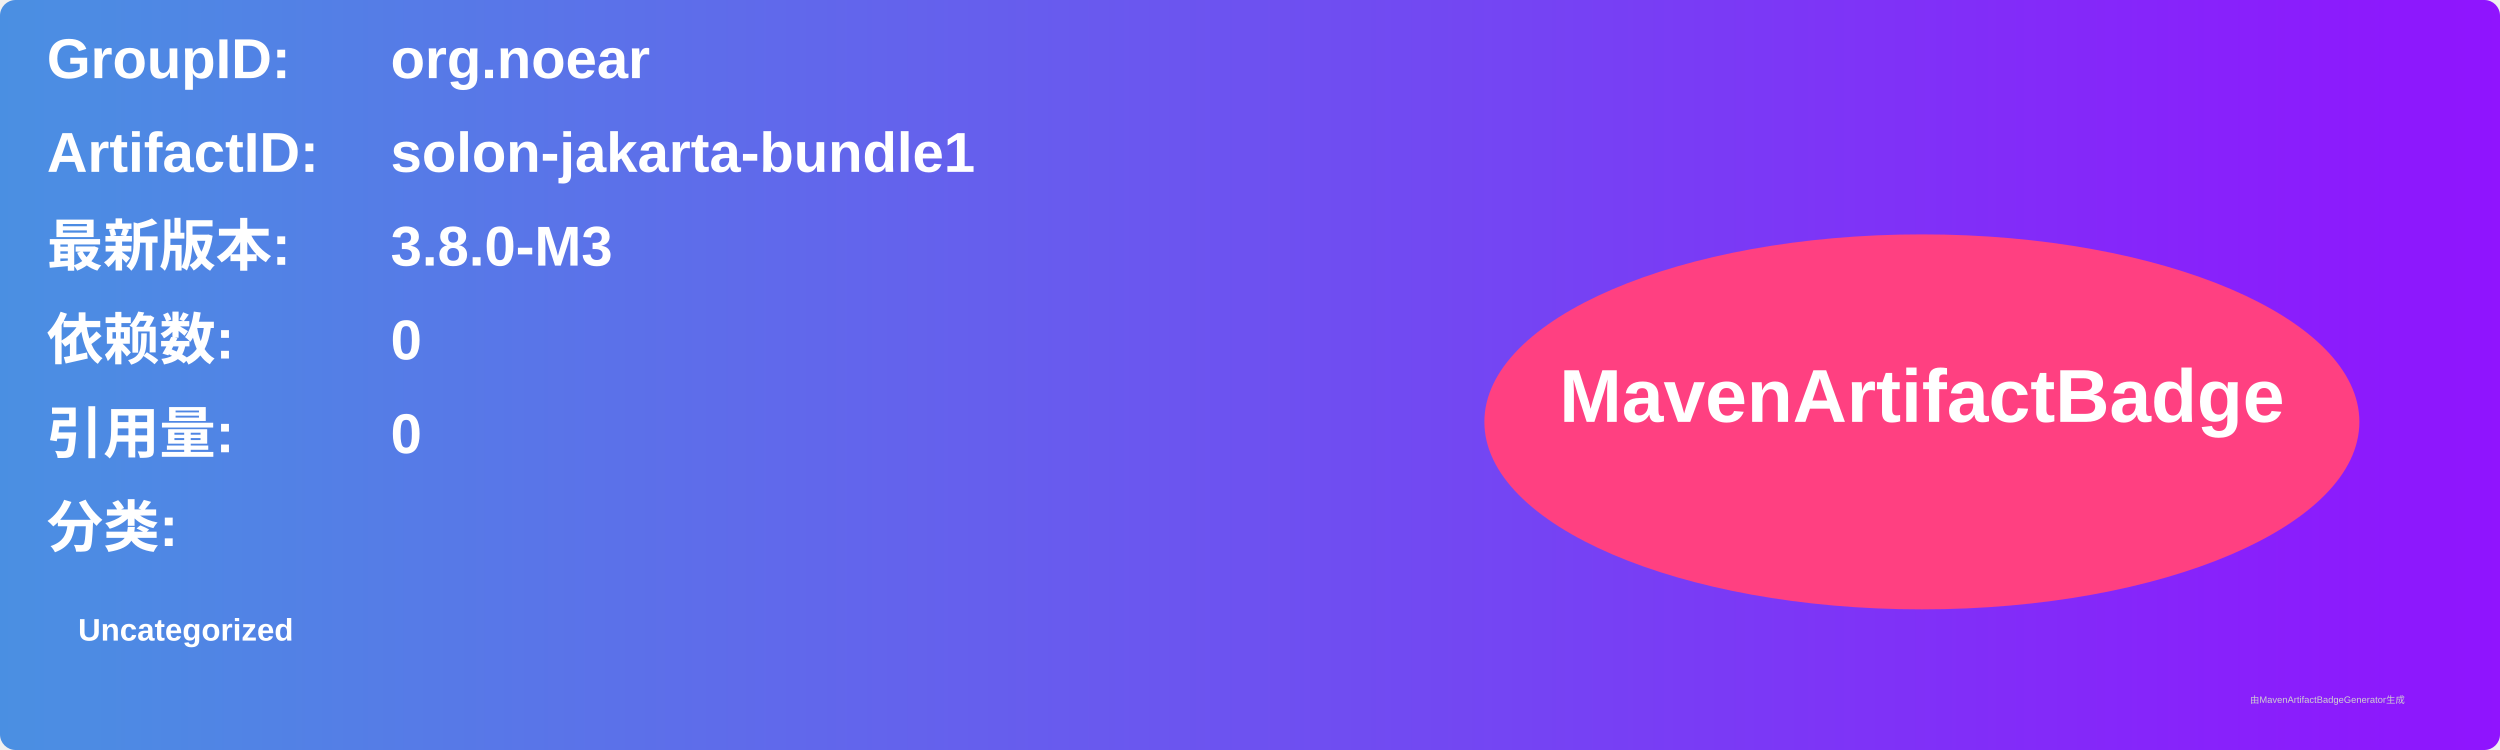
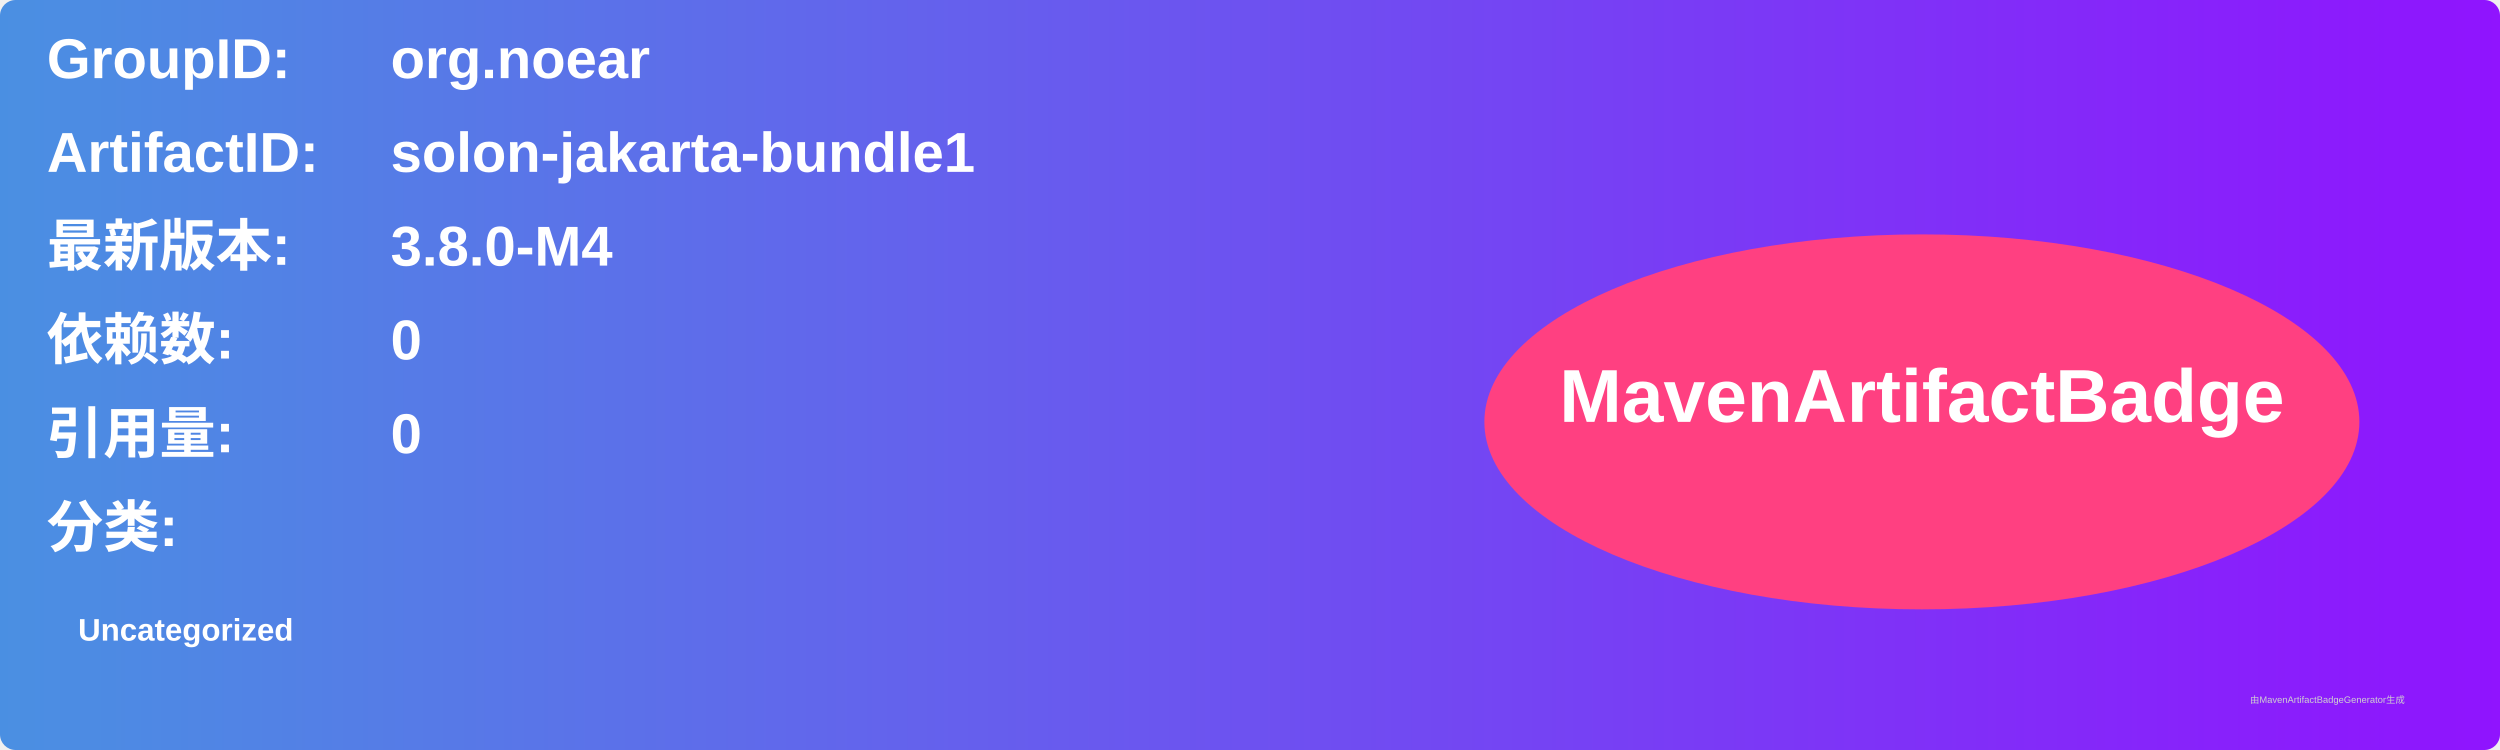
<svg xmlns="http://www.w3.org/2000/svg" width="800" height="240" viewBox="0 0 800 240">
  <linearGradient id="grad" x1="0%" y1="0%" x2="100%" y2="0%">
    <stop offset="0%" stop-color="#4a90e2" />
    <stop offset="100%" stop-color="#9013fe" />
  </linearGradient>
  <rect width="100%" height="100%" rx="5" ry="5" fill="url(#grad)" />
  <g transform="translate(15, 15)">
    <text x="0" y="10" font-family="Arial" font-size="18" fill="white" font-weight="bold" width="260">GroupID:</text>
    <text x="110" y="10" font-family="Arial" font-size="18" fill="white" font-weight="bold" width="460">org.noear</text>
    <text x="0" y="40" font-family="Arial" font-size="18" fill="white" font-weight="bold" width="260">ArtifactID:</text>
    <text x="110" y="40" font-family="Arial" font-size="18" fill="white" font-weight="bold" width="460">solon-jakarta-bundle1</text>
    <text x="0" y="70" font-family="Arial" font-size="18" fill="white" font-weight="bold">最新版本:</text>
    <text x="110" y="70" font-family="Arial" font-size="18" fill="white" font-weight="bold">
-       <tspan font-weight="bold">3.8.0-M3</tspan>
+       <tspan font-weight="bold">3.8.0-M4</tspan>
    </text>
    <text x="0" y="100" font-family="Arial" font-size="18" fill="white" font-weight="bold">依赖数: </text>
    <text x="110" y="100" font-family="Arial" font-size="18" fill="white">
      <tspan font-weight="bold">0</tspan>
    </text>
    <text x="0" y="130" font-family="Arial" font-size="18" fill="white" font-weight="bold">引用量: </text>
    <text x="110" y="130" font-family="Arial" font-size="18" fill="white">
      <tspan font-weight="bold">0</tspan>
    </text>
    <text x="0" y="160" font-family="Arial" font-size="18" fill="white" font-weight="bold">分类:</text>
    <text x="10" y="190" font-family="Arial" font-size="10" fill="white">
      <tspan font-weight="bold">Uncategorized</tspan>
    </text>
    <ellipse cx="600" cy="120" rx="140" ry="60" fill="#ff4081" />
    <text x="600" y="120" text-anchor="middle" font-family="Arial" font-size="24" fill="white" font-weight="bold">MavenArtifactBadge</text>
  </g>
  <text x="720" y="225" font-family="Arial" font-size="3" fill="#d0d0d0">由MavenArtifactBadgeGenerator生成</text>
</svg>
